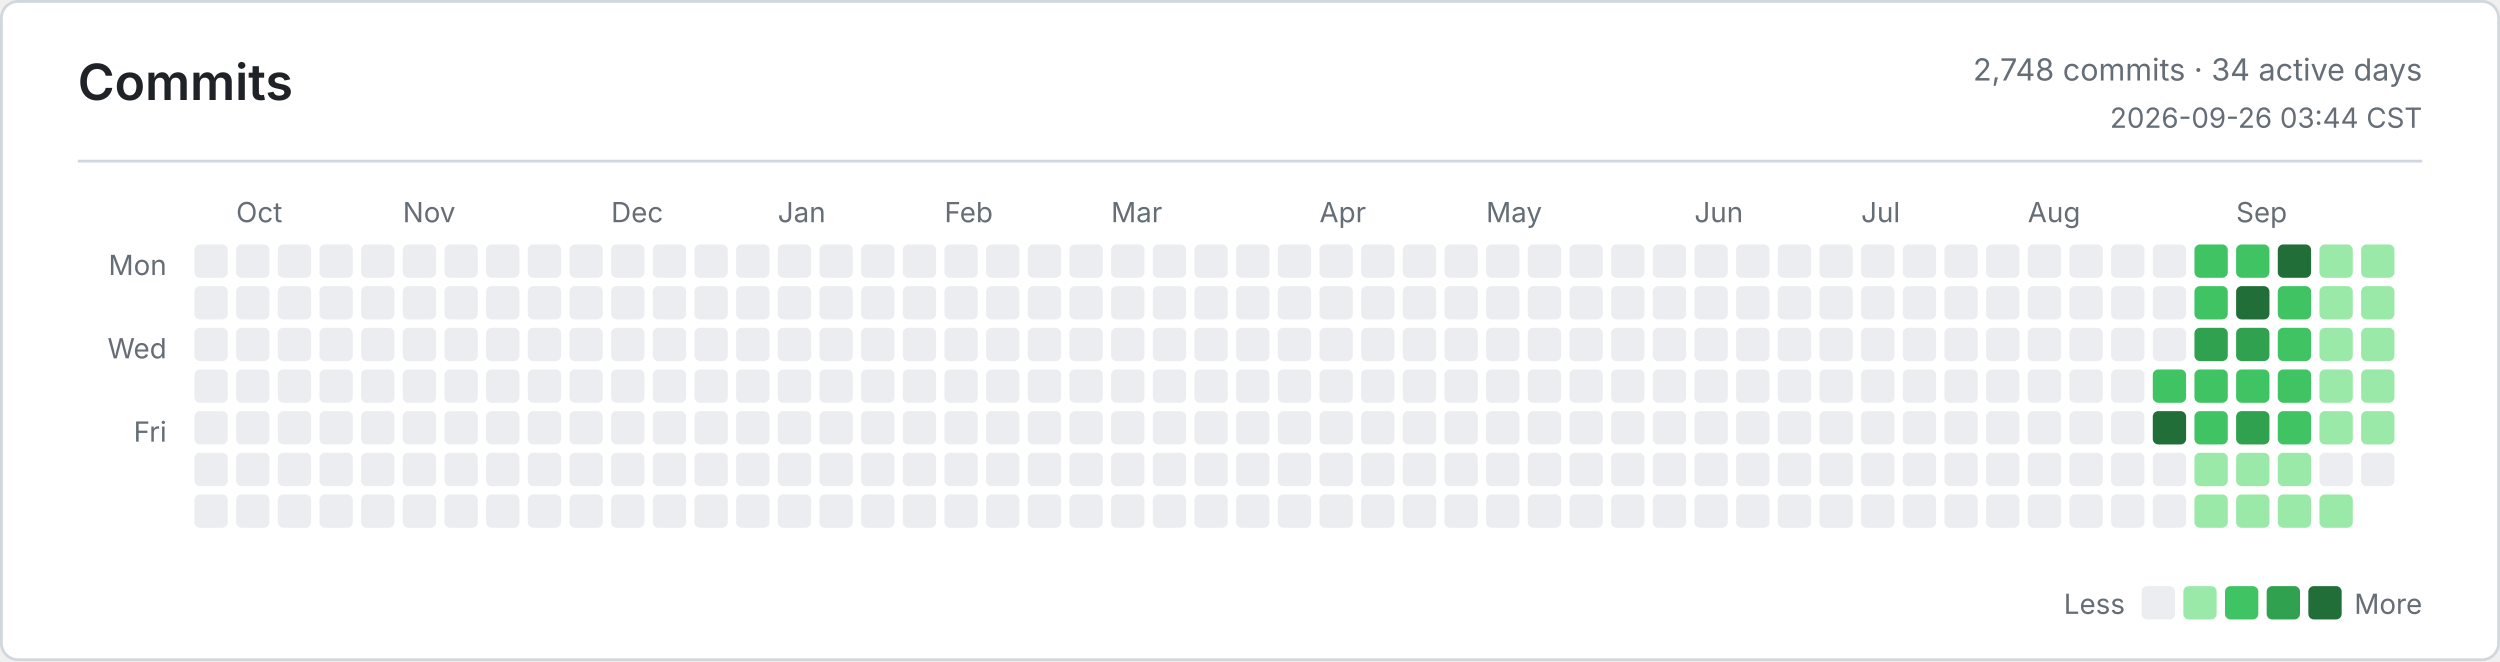
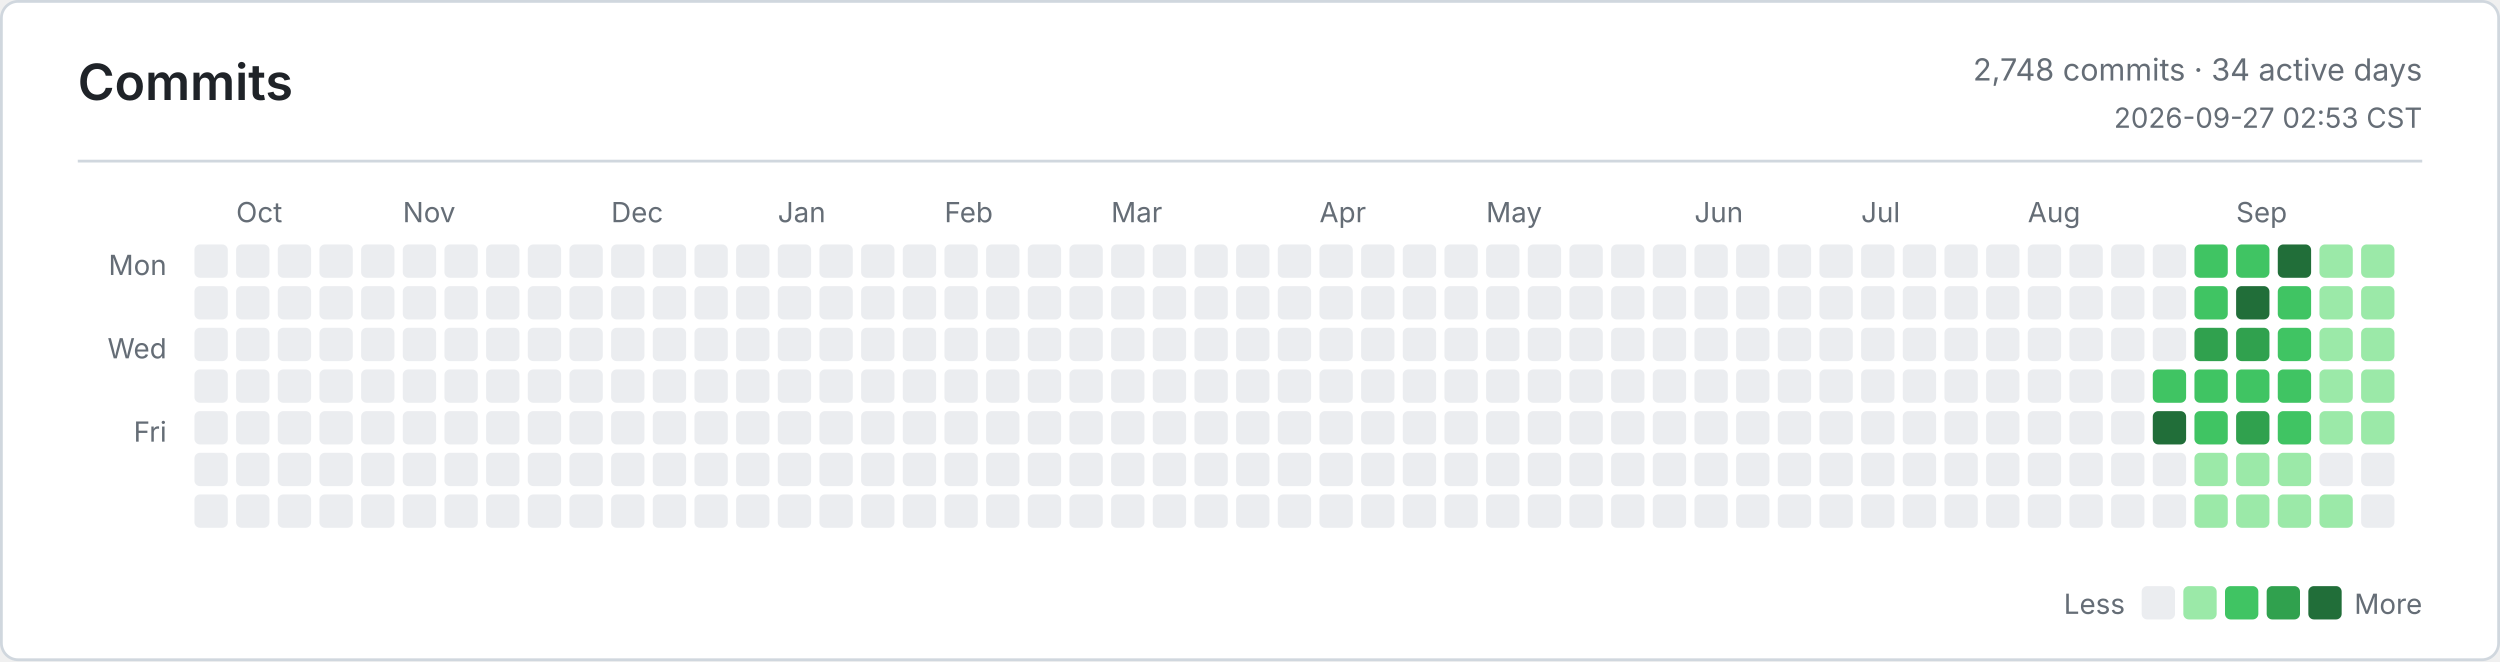
<svg xmlns="http://www.w3.org/2000/svg" width="900" height="238" viewBox="0 0 900 238" role="img" aria-label="Commits">
  <defs>
    <style>
      .bg { fill: #ffffff; }
      .border, .rule { stroke: #d0d7de; }
      .title, .ink, .num { fill: #1f2328; }
      .muted, .tiny { fill: #656d76; }
      .title { font: 600 18px -apple-system, BlinkMacSystemFont, Segoe UI, sans-serif; }
      .ink { font: 600 13px -apple-system, BlinkMacSystemFont, Segoe UI, sans-serif; }
      .num { font: 600 13px ui-monospace, SFMono-Regular, Consolas, monospace; }
      .muted { font: 400 11px -apple-system, BlinkMacSystemFont, Segoe UI, sans-serif; }
      .tiny { font: 400 10px -apple-system, BlinkMacSystemFont, Segoe UI, sans-serif; }
      .level-0 { fill: #ebedf0; }
      .level-1 { fill: #9be9a8; }
      .level-2 { fill: #40c463; }
      .level-3 { fill: #30a14e; }
      .level-4 { fill: #216e39; }
      @media (prefers-color-scheme: dark) {
        .bg { fill: #0d1117; }
        .border, .rule { stroke: #30363d; }
        .title, .ink, .num { fill: #e6edf3; }
        .muted, .tiny { fill: #8b949e; }
        .level-0 { fill: #161b22; }
        .level-1 { fill: #0e4429; }
        .level-2 { fill: #006d32; }
        .level-3 { fill: #26a641; }
        .level-4 { fill: #39d353; }
      }
    </style>
  </defs>
  <rect class="bg border" x="0.5" y="0.5" width="899" height="237" rx="6" fill="none" />
  <text class="title" x="28" y="36">Commits</text>
  <text class="muted" x="872" y="29" text-anchor="end">2,748 commits · 34 active days</text>
-   <text class="tiny" x="872" y="46" text-anchor="end">2026-09-26 03:44 CST</text>
+   <text class="tiny" x="872" y="46" text-anchor="end">2026-09-27 02:53 CST</text>
  <line class="rule" x1="28" y1="58" x2="872" y2="58" />
  <text class="tiny" x="60" y="99" text-anchor="end">Mon</text>
  <text class="tiny" x="60" y="129" text-anchor="end">Wed</text>
  <text class="tiny" x="60" y="159" text-anchor="end">Fri</text>
  <text class="tiny" x="85" y="80">Oct</text>
  <text class="tiny" x="145" y="80">Nov</text>
  <text class="tiny" x="220" y="80">Dec</text>
  <text class="tiny" x="280" y="80">Jan</text>
  <text class="tiny" x="340" y="80">Feb</text>
  <text class="tiny" x="400" y="80">Mar</text>
  <text class="tiny" x="475" y="80">Apr</text>
  <text class="tiny" x="535" y="80">May</text>
  <text class="tiny" x="610" y="80">Jun</text>
  <text class="tiny" x="670" y="80">Jul</text>
  <text class="tiny" x="730" y="80">Aug</text>
  <text class="tiny" x="805" y="80">Sep</text>
  <rect class="level-0" x="70" y="88" width="12" height="12" rx="2" />
  <rect class="level-0" x="70" y="103" width="12" height="12" rx="2" />
  <rect class="level-0" x="70" y="118" width="12" height="12" rx="2" />
  <rect class="level-0" x="70" y="133" width="12" height="12" rx="2" />
  <rect class="level-0" x="70" y="148" width="12" height="12" rx="2" />
  <rect class="level-0" x="70" y="163" width="12" height="12" rx="2" />
  <rect class="level-0" x="70" y="178" width="12" height="12" rx="2" />
  <rect class="level-0" x="85" y="88" width="12" height="12" rx="2" />
  <rect class="level-0" x="85" y="103" width="12" height="12" rx="2" />
  <rect class="level-0" x="85" y="118" width="12" height="12" rx="2" />
  <rect class="level-0" x="85" y="133" width="12" height="12" rx="2" />
  <rect class="level-0" x="85" y="148" width="12" height="12" rx="2" />
  <rect class="level-0" x="85" y="163" width="12" height="12" rx="2" />
  <rect class="level-0" x="85" y="178" width="12" height="12" rx="2" />
  <rect class="level-0" x="100" y="88" width="12" height="12" rx="2" />
  <rect class="level-0" x="100" y="103" width="12" height="12" rx="2" />
  <rect class="level-0" x="100" y="118" width="12" height="12" rx="2" />
  <rect class="level-0" x="100" y="133" width="12" height="12" rx="2" />
  <rect class="level-0" x="100" y="148" width="12" height="12" rx="2" />
  <rect class="level-0" x="100" y="163" width="12" height="12" rx="2" />
  <rect class="level-0" x="100" y="178" width="12" height="12" rx="2" />
  <rect class="level-0" x="115" y="88" width="12" height="12" rx="2" />
  <rect class="level-0" x="115" y="103" width="12" height="12" rx="2" />
  <rect class="level-0" x="115" y="118" width="12" height="12" rx="2" />
  <rect class="level-0" x="115" y="133" width="12" height="12" rx="2" />
  <rect class="level-0" x="115" y="148" width="12" height="12" rx="2" />
  <rect class="level-0" x="115" y="163" width="12" height="12" rx="2" />
  <rect class="level-0" x="115" y="178" width="12" height="12" rx="2" />
  <rect class="level-0" x="130" y="88" width="12" height="12" rx="2" />
  <rect class="level-0" x="130" y="103" width="12" height="12" rx="2" />
  <rect class="level-0" x="130" y="118" width="12" height="12" rx="2" />
  <rect class="level-0" x="130" y="133" width="12" height="12" rx="2" />
  <rect class="level-0" x="130" y="148" width="12" height="12" rx="2" />
  <rect class="level-0" x="130" y="163" width="12" height="12" rx="2" />
  <rect class="level-0" x="130" y="178" width="12" height="12" rx="2" />
  <rect class="level-0" x="145" y="88" width="12" height="12" rx="2" />
  <rect class="level-0" x="145" y="103" width="12" height="12" rx="2" />
  <rect class="level-0" x="145" y="118" width="12" height="12" rx="2" />
  <rect class="level-0" x="145" y="133" width="12" height="12" rx="2" />
  <rect class="level-0" x="145" y="148" width="12" height="12" rx="2" />
  <rect class="level-0" x="145" y="163" width="12" height="12" rx="2" />
  <rect class="level-0" x="145" y="178" width="12" height="12" rx="2" />
  <rect class="level-0" x="160" y="88" width="12" height="12" rx="2" />
  <rect class="level-0" x="160" y="103" width="12" height="12" rx="2" />
  <rect class="level-0" x="160" y="118" width="12" height="12" rx="2" />
  <rect class="level-0" x="160" y="133" width="12" height="12" rx="2" />
  <rect class="level-0" x="160" y="148" width="12" height="12" rx="2" />
  <rect class="level-0" x="160" y="163" width="12" height="12" rx="2" />
  <rect class="level-0" x="160" y="178" width="12" height="12" rx="2" />
  <rect class="level-0" x="175" y="88" width="12" height="12" rx="2" />
  <rect class="level-0" x="175" y="103" width="12" height="12" rx="2" />
  <rect class="level-0" x="175" y="118" width="12" height="12" rx="2" />
  <rect class="level-0" x="175" y="133" width="12" height="12" rx="2" />
  <rect class="level-0" x="175" y="148" width="12" height="12" rx="2" />
  <rect class="level-0" x="175" y="163" width="12" height="12" rx="2" />
  <rect class="level-0" x="175" y="178" width="12" height="12" rx="2" />
  <rect class="level-0" x="190" y="88" width="12" height="12" rx="2" />
  <rect class="level-0" x="190" y="103" width="12" height="12" rx="2" />
  <rect class="level-0" x="190" y="118" width="12" height="12" rx="2" />
  <rect class="level-0" x="190" y="133" width="12" height="12" rx="2" />
  <rect class="level-0" x="190" y="148" width="12" height="12" rx="2" />
  <rect class="level-0" x="190" y="163" width="12" height="12" rx="2" />
  <rect class="level-0" x="190" y="178" width="12" height="12" rx="2" />
  <rect class="level-0" x="205" y="88" width="12" height="12" rx="2" />
  <rect class="level-0" x="205" y="103" width="12" height="12" rx="2" />
  <rect class="level-0" x="205" y="118" width="12" height="12" rx="2" />
  <rect class="level-0" x="205" y="133" width="12" height="12" rx="2" />
  <rect class="level-0" x="205" y="148" width="12" height="12" rx="2" />
  <rect class="level-0" x="205" y="163" width="12" height="12" rx="2" />
  <rect class="level-0" x="205" y="178" width="12" height="12" rx="2" />
  <rect class="level-0" x="220" y="88" width="12" height="12" rx="2" />
  <rect class="level-0" x="220" y="103" width="12" height="12" rx="2" />
  <rect class="level-0" x="220" y="118" width="12" height="12" rx="2" />
  <rect class="level-0" x="220" y="133" width="12" height="12" rx="2" />
  <rect class="level-0" x="220" y="148" width="12" height="12" rx="2" />
  <rect class="level-0" x="220" y="163" width="12" height="12" rx="2" />
  <rect class="level-0" x="220" y="178" width="12" height="12" rx="2" />
  <rect class="level-0" x="235" y="88" width="12" height="12" rx="2" />
  <rect class="level-0" x="235" y="103" width="12" height="12" rx="2" />
  <rect class="level-0" x="235" y="118" width="12" height="12" rx="2" />
  <rect class="level-0" x="235" y="133" width="12" height="12" rx="2" />
  <rect class="level-0" x="235" y="148" width="12" height="12" rx="2" />
  <rect class="level-0" x="235" y="163" width="12" height="12" rx="2" />
  <rect class="level-0" x="235" y="178" width="12" height="12" rx="2" />
  <rect class="level-0" x="250" y="88" width="12" height="12" rx="2" />
  <rect class="level-0" x="250" y="103" width="12" height="12" rx="2" />
  <rect class="level-0" x="250" y="118" width="12" height="12" rx="2" />
  <rect class="level-0" x="250" y="133" width="12" height="12" rx="2" />
  <rect class="level-0" x="250" y="148" width="12" height="12" rx="2" />
  <rect class="level-0" x="250" y="163" width="12" height="12" rx="2" />
  <rect class="level-0" x="250" y="178" width="12" height="12" rx="2" />
  <rect class="level-0" x="265" y="88" width="12" height="12" rx="2" />
  <rect class="level-0" x="265" y="103" width="12" height="12" rx="2" />
  <rect class="level-0" x="265" y="118" width="12" height="12" rx="2" />
  <rect class="level-0" x="265" y="133" width="12" height="12" rx="2" />
  <rect class="level-0" x="265" y="148" width="12" height="12" rx="2" />
  <rect class="level-0" x="265" y="163" width="12" height="12" rx="2" />
  <rect class="level-0" x="265" y="178" width="12" height="12" rx="2" />
  <rect class="level-0" x="280" y="88" width="12" height="12" rx="2" />
  <rect class="level-0" x="280" y="103" width="12" height="12" rx="2" />
  <rect class="level-0" x="280" y="118" width="12" height="12" rx="2" />
  <rect class="level-0" x="280" y="133" width="12" height="12" rx="2" />
  <rect class="level-0" x="280" y="148" width="12" height="12" rx="2" />
  <rect class="level-0" x="280" y="163" width="12" height="12" rx="2" />
  <rect class="level-0" x="280" y="178" width="12" height="12" rx="2" />
  <rect class="level-0" x="295" y="88" width="12" height="12" rx="2" />
  <rect class="level-0" x="295" y="103" width="12" height="12" rx="2" />
  <rect class="level-0" x="295" y="118" width="12" height="12" rx="2" />
  <rect class="level-0" x="295" y="133" width="12" height="12" rx="2" />
  <rect class="level-0" x="295" y="148" width="12" height="12" rx="2" />
  <rect class="level-0" x="295" y="163" width="12" height="12" rx="2" />
  <rect class="level-0" x="295" y="178" width="12" height="12" rx="2" />
  <rect class="level-0" x="310" y="88" width="12" height="12" rx="2" />
  <rect class="level-0" x="310" y="103" width="12" height="12" rx="2" />
  <rect class="level-0" x="310" y="118" width="12" height="12" rx="2" />
  <rect class="level-0" x="310" y="133" width="12" height="12" rx="2" />
  <rect class="level-0" x="310" y="148" width="12" height="12" rx="2" />
  <rect class="level-0" x="310" y="163" width="12" height="12" rx="2" />
  <rect class="level-0" x="310" y="178" width="12" height="12" rx="2" />
  <rect class="level-0" x="325" y="88" width="12" height="12" rx="2" />
  <rect class="level-0" x="325" y="103" width="12" height="12" rx="2" />
  <rect class="level-0" x="325" y="118" width="12" height="12" rx="2" />
  <rect class="level-0" x="325" y="133" width="12" height="12" rx="2" />
  <rect class="level-0" x="325" y="148" width="12" height="12" rx="2" />
  <rect class="level-0" x="325" y="163" width="12" height="12" rx="2" />
  <rect class="level-0" x="325" y="178" width="12" height="12" rx="2" />
  <rect class="level-0" x="340" y="88" width="12" height="12" rx="2" />
  <rect class="level-0" x="340" y="103" width="12" height="12" rx="2" />
  <rect class="level-0" x="340" y="118" width="12" height="12" rx="2" />
  <rect class="level-0" x="340" y="133" width="12" height="12" rx="2" />
  <rect class="level-0" x="340" y="148" width="12" height="12" rx="2" />
  <rect class="level-0" x="340" y="163" width="12" height="12" rx="2" />
  <rect class="level-0" x="340" y="178" width="12" height="12" rx="2" />
  <rect class="level-0" x="355" y="88" width="12" height="12" rx="2" />
  <rect class="level-0" x="355" y="103" width="12" height="12" rx="2" />
  <rect class="level-0" x="355" y="118" width="12" height="12" rx="2" />
  <rect class="level-0" x="355" y="133" width="12" height="12" rx="2" />
  <rect class="level-0" x="355" y="148" width="12" height="12" rx="2" />
  <rect class="level-0" x="355" y="163" width="12" height="12" rx="2" />
  <rect class="level-0" x="355" y="178" width="12" height="12" rx="2" />
  <rect class="level-0" x="370" y="88" width="12" height="12" rx="2" />
  <rect class="level-0" x="370" y="103" width="12" height="12" rx="2" />
  <rect class="level-0" x="370" y="118" width="12" height="12" rx="2" />
  <rect class="level-0" x="370" y="133" width="12" height="12" rx="2" />
  <rect class="level-0" x="370" y="148" width="12" height="12" rx="2" />
  <rect class="level-0" x="370" y="163" width="12" height="12" rx="2" />
  <rect class="level-0" x="370" y="178" width="12" height="12" rx="2" />
  <rect class="level-0" x="385" y="88" width="12" height="12" rx="2" />
  <rect class="level-0" x="385" y="103" width="12" height="12" rx="2" />
  <rect class="level-0" x="385" y="118" width="12" height="12" rx="2" />
  <rect class="level-0" x="385" y="133" width="12" height="12" rx="2" />
  <rect class="level-0" x="385" y="148" width="12" height="12" rx="2" />
  <rect class="level-0" x="385" y="163" width="12" height="12" rx="2" />
  <rect class="level-0" x="385" y="178" width="12" height="12" rx="2" />
  <rect class="level-0" x="400" y="88" width="12" height="12" rx="2" />
  <rect class="level-0" x="400" y="103" width="12" height="12" rx="2" />
  <rect class="level-0" x="400" y="118" width="12" height="12" rx="2" />
  <rect class="level-0" x="400" y="133" width="12" height="12" rx="2" />
  <rect class="level-0" x="400" y="148" width="12" height="12" rx="2" />
  <rect class="level-0" x="400" y="163" width="12" height="12" rx="2" />
  <rect class="level-0" x="400" y="178" width="12" height="12" rx="2" />
  <rect class="level-0" x="415" y="88" width="12" height="12" rx="2" />
  <rect class="level-0" x="415" y="103" width="12" height="12" rx="2" />
  <rect class="level-0" x="415" y="118" width="12" height="12" rx="2" />
  <rect class="level-0" x="415" y="133" width="12" height="12" rx="2" />
  <rect class="level-0" x="415" y="148" width="12" height="12" rx="2" />
  <rect class="level-0" x="415" y="163" width="12" height="12" rx="2" />
  <rect class="level-0" x="415" y="178" width="12" height="12" rx="2" />
  <rect class="level-0" x="430" y="88" width="12" height="12" rx="2" />
  <rect class="level-0" x="430" y="103" width="12" height="12" rx="2" />
  <rect class="level-0" x="430" y="118" width="12" height="12" rx="2" />
  <rect class="level-0" x="430" y="133" width="12" height="12" rx="2" />
  <rect class="level-0" x="430" y="148" width="12" height="12" rx="2" />
  <rect class="level-0" x="430" y="163" width="12" height="12" rx="2" />
  <rect class="level-0" x="430" y="178" width="12" height="12" rx="2" />
  <rect class="level-0" x="445" y="88" width="12" height="12" rx="2" />
  <rect class="level-0" x="445" y="103" width="12" height="12" rx="2" />
  <rect class="level-0" x="445" y="118" width="12" height="12" rx="2" />
  <rect class="level-0" x="445" y="133" width="12" height="12" rx="2" />
  <rect class="level-0" x="445" y="148" width="12" height="12" rx="2" />
  <rect class="level-0" x="445" y="163" width="12" height="12" rx="2" />
  <rect class="level-0" x="445" y="178" width="12" height="12" rx="2" />
  <rect class="level-0" x="460" y="88" width="12" height="12" rx="2" />
  <rect class="level-0" x="460" y="103" width="12" height="12" rx="2" />
  <rect class="level-0" x="460" y="118" width="12" height="12" rx="2" />
  <rect class="level-0" x="460" y="133" width="12" height="12" rx="2" />
  <rect class="level-0" x="460" y="148" width="12" height="12" rx="2" />
  <rect class="level-0" x="460" y="163" width="12" height="12" rx="2" />
  <rect class="level-0" x="460" y="178" width="12" height="12" rx="2" />
  <rect class="level-0" x="475" y="88" width="12" height="12" rx="2" />
  <rect class="level-0" x="475" y="103" width="12" height="12" rx="2" />
  <rect class="level-0" x="475" y="118" width="12" height="12" rx="2" />
  <rect class="level-0" x="475" y="133" width="12" height="12" rx="2" />
  <rect class="level-0" x="475" y="148" width="12" height="12" rx="2" />
  <rect class="level-0" x="475" y="163" width="12" height="12" rx="2" />
  <rect class="level-0" x="475" y="178" width="12" height="12" rx="2" />
  <rect class="level-0" x="490" y="88" width="12" height="12" rx="2" />
  <rect class="level-0" x="490" y="103" width="12" height="12" rx="2" />
  <rect class="level-0" x="490" y="118" width="12" height="12" rx="2" />
  <rect class="level-0" x="490" y="133" width="12" height="12" rx="2" />
  <rect class="level-0" x="490" y="148" width="12" height="12" rx="2" />
  <rect class="level-0" x="490" y="163" width="12" height="12" rx="2" />
  <rect class="level-0" x="490" y="178" width="12" height="12" rx="2" />
  <rect class="level-0" x="505" y="88" width="12" height="12" rx="2" />
  <rect class="level-0" x="505" y="103" width="12" height="12" rx="2" />
  <rect class="level-0" x="505" y="118" width="12" height="12" rx="2" />
  <rect class="level-0" x="505" y="133" width="12" height="12" rx="2" />
  <rect class="level-0" x="505" y="148" width="12" height="12" rx="2" />
  <rect class="level-0" x="505" y="163" width="12" height="12" rx="2" />
  <rect class="level-0" x="505" y="178" width="12" height="12" rx="2" />
  <rect class="level-0" x="520" y="88" width="12" height="12" rx="2" />
  <rect class="level-0" x="520" y="103" width="12" height="12" rx="2" />
  <rect class="level-0" x="520" y="118" width="12" height="12" rx="2" />
  <rect class="level-0" x="520" y="133" width="12" height="12" rx="2" />
  <rect class="level-0" x="520" y="148" width="12" height="12" rx="2" />
  <rect class="level-0" x="520" y="163" width="12" height="12" rx="2" />
  <rect class="level-0" x="520" y="178" width="12" height="12" rx="2" />
  <rect class="level-0" x="535" y="88" width="12" height="12" rx="2" />
  <rect class="level-0" x="535" y="103" width="12" height="12" rx="2" />
  <rect class="level-0" x="535" y="118" width="12" height="12" rx="2" />
  <rect class="level-0" x="535" y="133" width="12" height="12" rx="2" />
  <rect class="level-0" x="535" y="148" width="12" height="12" rx="2" />
  <rect class="level-0" x="535" y="163" width="12" height="12" rx="2" />
  <rect class="level-0" x="535" y="178" width="12" height="12" rx="2" />
  <rect class="level-0" x="550" y="88" width="12" height="12" rx="2" />
  <rect class="level-0" x="550" y="103" width="12" height="12" rx="2" />
  <rect class="level-0" x="550" y="118" width="12" height="12" rx="2" />
  <rect class="level-0" x="550" y="133" width="12" height="12" rx="2" />
  <rect class="level-0" x="550" y="148" width="12" height="12" rx="2" />
  <rect class="level-0" x="550" y="163" width="12" height="12" rx="2" />
  <rect class="level-0" x="550" y="178" width="12" height="12" rx="2" />
  <rect class="level-0" x="565" y="88" width="12" height="12" rx="2" />
  <rect class="level-0" x="565" y="103" width="12" height="12" rx="2" />
  <rect class="level-0" x="565" y="118" width="12" height="12" rx="2" />
  <rect class="level-0" x="565" y="133" width="12" height="12" rx="2" />
  <rect class="level-0" x="565" y="148" width="12" height="12" rx="2" />
  <rect class="level-0" x="565" y="163" width="12" height="12" rx="2" />
  <rect class="level-0" x="565" y="178" width="12" height="12" rx="2" />
  <rect class="level-0" x="580" y="88" width="12" height="12" rx="2" />
  <rect class="level-0" x="580" y="103" width="12" height="12" rx="2" />
  <rect class="level-0" x="580" y="118" width="12" height="12" rx="2" />
  <rect class="level-0" x="580" y="133" width="12" height="12" rx="2" />
  <rect class="level-0" x="580" y="148" width="12" height="12" rx="2" />
  <rect class="level-0" x="580" y="163" width="12" height="12" rx="2" />
  <rect class="level-0" x="580" y="178" width="12" height="12" rx="2" />
  <rect class="level-0" x="595" y="88" width="12" height="12" rx="2" />
  <rect class="level-0" x="595" y="103" width="12" height="12" rx="2" />
  <rect class="level-0" x="595" y="118" width="12" height="12" rx="2" />
  <rect class="level-0" x="595" y="133" width="12" height="12" rx="2" />
  <rect class="level-0" x="595" y="148" width="12" height="12" rx="2" />
  <rect class="level-0" x="595" y="163" width="12" height="12" rx="2" />
  <rect class="level-0" x="595" y="178" width="12" height="12" rx="2" />
  <rect class="level-0" x="610" y="88" width="12" height="12" rx="2" />
  <rect class="level-0" x="610" y="103" width="12" height="12" rx="2" />
  <rect class="level-0" x="610" y="118" width="12" height="12" rx="2" />
  <rect class="level-0" x="610" y="133" width="12" height="12" rx="2" />
  <rect class="level-0" x="610" y="148" width="12" height="12" rx="2" />
  <rect class="level-0" x="610" y="163" width="12" height="12" rx="2" />
  <rect class="level-0" x="610" y="178" width="12" height="12" rx="2" />
  <rect class="level-0" x="625" y="88" width="12" height="12" rx="2" />
  <rect class="level-0" x="625" y="103" width="12" height="12" rx="2" />
  <rect class="level-0" x="625" y="118" width="12" height="12" rx="2" />
  <rect class="level-0" x="625" y="133" width="12" height="12" rx="2" />
  <rect class="level-0" x="625" y="148" width="12" height="12" rx="2" />
  <rect class="level-0" x="625" y="163" width="12" height="12" rx="2" />
  <rect class="level-0" x="625" y="178" width="12" height="12" rx="2" />
  <rect class="level-0" x="640" y="88" width="12" height="12" rx="2" />
  <rect class="level-0" x="640" y="103" width="12" height="12" rx="2" />
  <rect class="level-0" x="640" y="118" width="12" height="12" rx="2" />
  <rect class="level-0" x="640" y="133" width="12" height="12" rx="2" />
  <rect class="level-0" x="640" y="148" width="12" height="12" rx="2" />
  <rect class="level-0" x="640" y="163" width="12" height="12" rx="2" />
  <rect class="level-0" x="640" y="178" width="12" height="12" rx="2" />
  <rect class="level-0" x="655" y="88" width="12" height="12" rx="2" />
  <rect class="level-0" x="655" y="103" width="12" height="12" rx="2" />
  <rect class="level-0" x="655" y="118" width="12" height="12" rx="2" />
  <rect class="level-0" x="655" y="133" width="12" height="12" rx="2" />
  <rect class="level-0" x="655" y="148" width="12" height="12" rx="2" />
  <rect class="level-0" x="655" y="163" width="12" height="12" rx="2" />
  <rect class="level-0" x="655" y="178" width="12" height="12" rx="2" />
  <rect class="level-0" x="670" y="88" width="12" height="12" rx="2" />
  <rect class="level-0" x="670" y="103" width="12" height="12" rx="2" />
  <rect class="level-0" x="670" y="118" width="12" height="12" rx="2" />
  <rect class="level-0" x="670" y="133" width="12" height="12" rx="2" />
  <rect class="level-0" x="670" y="148" width="12" height="12" rx="2" />
  <rect class="level-0" x="670" y="163" width="12" height="12" rx="2" />
  <rect class="level-0" x="670" y="178" width="12" height="12" rx="2" />
  <rect class="level-0" x="685" y="88" width="12" height="12" rx="2" />
  <rect class="level-0" x="685" y="103" width="12" height="12" rx="2" />
  <rect class="level-0" x="685" y="118" width="12" height="12" rx="2" />
  <rect class="level-0" x="685" y="133" width="12" height="12" rx="2" />
  <rect class="level-0" x="685" y="148" width="12" height="12" rx="2" />
  <rect class="level-0" x="685" y="163" width="12" height="12" rx="2" />
  <rect class="level-0" x="685" y="178" width="12" height="12" rx="2" />
  <rect class="level-0" x="700" y="88" width="12" height="12" rx="2" />
  <rect class="level-0" x="700" y="103" width="12" height="12" rx="2" />
  <rect class="level-0" x="700" y="118" width="12" height="12" rx="2" />
  <rect class="level-0" x="700" y="133" width="12" height="12" rx="2" />
  <rect class="level-0" x="700" y="148" width="12" height="12" rx="2" />
  <rect class="level-0" x="700" y="163" width="12" height="12" rx="2" />
  <rect class="level-0" x="700" y="178" width="12" height="12" rx="2" />
  <rect class="level-0" x="715" y="88" width="12" height="12" rx="2" />
  <rect class="level-0" x="715" y="103" width="12" height="12" rx="2" />
  <rect class="level-0" x="715" y="118" width="12" height="12" rx="2" />
  <rect class="level-0" x="715" y="133" width="12" height="12" rx="2" />
  <rect class="level-0" x="715" y="148" width="12" height="12" rx="2" />
  <rect class="level-0" x="715" y="163" width="12" height="12" rx="2" />
  <rect class="level-0" x="715" y="178" width="12" height="12" rx="2" />
  <rect class="level-0" x="730" y="88" width="12" height="12" rx="2" />
  <rect class="level-0" x="730" y="103" width="12" height="12" rx="2" />
  <rect class="level-0" x="730" y="118" width="12" height="12" rx="2" />
  <rect class="level-0" x="730" y="133" width="12" height="12" rx="2" />
  <rect class="level-0" x="730" y="148" width="12" height="12" rx="2" />
  <rect class="level-0" x="730" y="163" width="12" height="12" rx="2" />
  <rect class="level-0" x="730" y="178" width="12" height="12" rx="2" />
  <rect class="level-0" x="745" y="88" width="12" height="12" rx="2" />
  <rect class="level-0" x="745" y="103" width="12" height="12" rx="2" />
  <rect class="level-0" x="745" y="118" width="12" height="12" rx="2" />
  <rect class="level-0" x="745" y="133" width="12" height="12" rx="2" />
  <rect class="level-0" x="745" y="148" width="12" height="12" rx="2" />
  <rect class="level-0" x="745" y="163" width="12" height="12" rx="2" />
  <rect class="level-0" x="745" y="178" width="12" height="12" rx="2" />
  <rect class="level-0" x="760" y="88" width="12" height="12" rx="2" />
  <rect class="level-0" x="760" y="103" width="12" height="12" rx="2" />
  <rect class="level-0" x="760" y="118" width="12" height="12" rx="2" />
  <rect class="level-0" x="760" y="133" width="12" height="12" rx="2" />
  <rect class="level-0" x="760" y="148" width="12" height="12" rx="2" />
  <rect class="level-0" x="760" y="163" width="12" height="12" rx="2" />
  <rect class="level-0" x="760" y="178" width="12" height="12" rx="2" />
  <rect class="level-0" x="775" y="88" width="12" height="12" rx="2" />
  <rect class="level-0" x="775" y="103" width="12" height="12" rx="2" />
  <rect class="level-0" x="775" y="118" width="12" height="12" rx="2" />
  <rect class="level-2" x="775" y="133" width="12" height="12" rx="2" />
  <rect class="level-4" x="775" y="148" width="12" height="12" rx="2" />
  <rect class="level-0" x="775" y="163" width="12" height="12" rx="2" />
  <rect class="level-0" x="775" y="178" width="12" height="12" rx="2" />
  <rect class="level-2" x="790" y="88" width="12" height="12" rx="2" />
  <rect class="level-2" x="790" y="103" width="12" height="12" rx="2" />
  <rect class="level-3" x="790" y="118" width="12" height="12" rx="2" />
  <rect class="level-2" x="790" y="133" width="12" height="12" rx="2" />
  <rect class="level-2" x="790" y="148" width="12" height="12" rx="2" />
  <rect class="level-1" x="790" y="163" width="12" height="12" rx="2" />
  <rect class="level-1" x="790" y="178" width="12" height="12" rx="2" />
  <rect class="level-2" x="805" y="88" width="12" height="12" rx="2" />
  <rect class="level-4" x="805" y="103" width="12" height="12" rx="2" />
  <rect class="level-3" x="805" y="118" width="12" height="12" rx="2" />
  <rect class="level-2" x="805" y="133" width="12" height="12" rx="2" />
  <rect class="level-3" x="805" y="148" width="12" height="12" rx="2" />
  <rect class="level-1" x="805" y="163" width="12" height="12" rx="2" />
  <rect class="level-1" x="805" y="178" width="12" height="12" rx="2" />
  <rect class="level-4" x="820" y="88" width="12" height="12" rx="2" />
  <rect class="level-2" x="820" y="103" width="12" height="12" rx="2" />
  <rect class="level-2" x="820" y="118" width="12" height="12" rx="2" />
  <rect class="level-2" x="820" y="133" width="12" height="12" rx="2" />
  <rect class="level-2" x="820" y="148" width="12" height="12" rx="2" />
  <rect class="level-1" x="820" y="163" width="12" height="12" rx="2" />
  <rect class="level-1" x="820" y="178" width="12" height="12" rx="2" />
  <rect class="level-1" x="835" y="88" width="12" height="12" rx="2" />
  <rect class="level-1" x="835" y="103" width="12" height="12" rx="2" />
  <rect class="level-1" x="835" y="118" width="12" height="12" rx="2" />
  <rect class="level-1" x="835" y="133" width="12" height="12" rx="2" />
  <rect class="level-1" x="835" y="148" width="12" height="12" rx="2" />
  <rect class="level-0" x="835" y="163" width="12" height="12" rx="2" />
  <rect class="level-1" x="835" y="178" width="12" height="12" rx="2" />
  <rect class="level-1" x="850" y="88" width="12" height="12" rx="2" />
  <rect class="level-1" x="850" y="103" width="12" height="12" rx="2" />
  <rect class="level-1" x="850" y="118" width="12" height="12" rx="2" />
  <rect class="level-1" x="850" y="133" width="12" height="12" rx="2" />
  <rect class="level-1" x="850" y="148" width="12" height="12" rx="2" />
  <rect class="level-0" x="850" y="163" width="12" height="12" rx="2" />
+   <rect class="level-0" x="850" y="178" width="12" height="12" rx="2" />
  <text class="tiny" x="765" y="221" text-anchor="end">Less</text>
  <rect class="level-0" x="771" y="211" width="12" height="12" rx="2" />
  <rect class="level-1" x="786" y="211" width="12" height="12" rx="2" />
  <rect class="level-2" x="801" y="211" width="12" height="12" rx="2" />
  <rect class="level-3" x="816" y="211" width="12" height="12" rx="2" />
  <rect class="level-4" x="831" y="211" width="12" height="12" rx="2" />
  <text class="tiny" x="872" y="221" text-anchor="end">More</text>
</svg>
